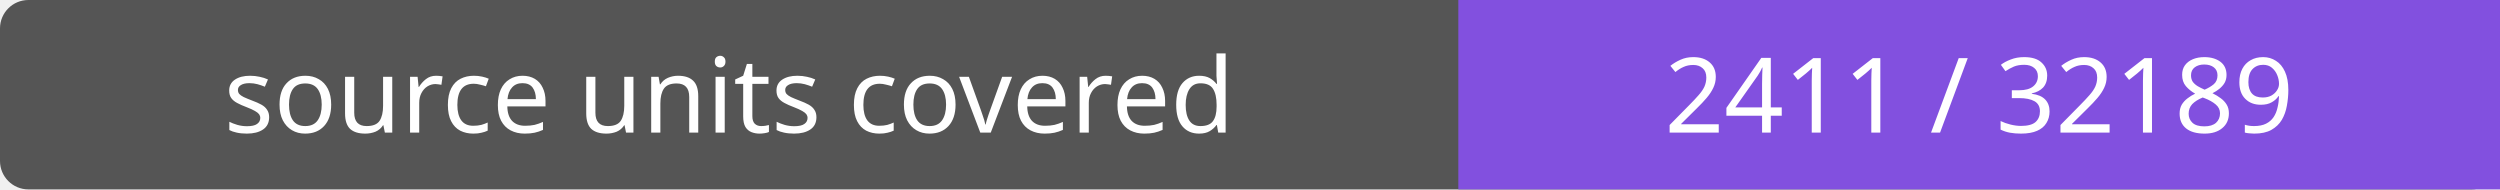
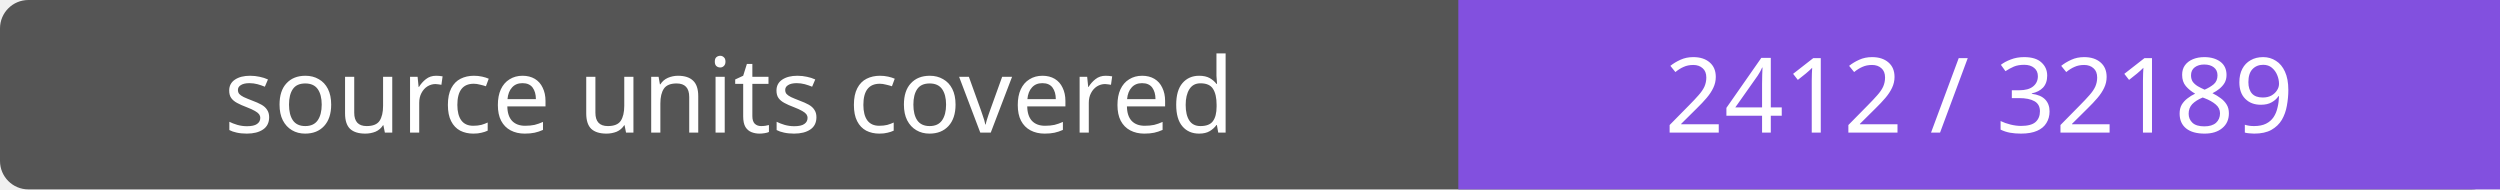
- <svg xmlns="http://www.w3.org/2000/svg" width="264" height="20" role="img" aria-label="source units covered: 2411 / 32189">
+ <svg xmlns="http://www.w3.org/2000/svg" width="264" height="20" role="img" aria-label="source units covered: 2412 / 32189">
  <rect width="264" height="20" rx="3" fill="#555" />
  <path fill="#8250df" d="M154 0h110v20H154z" />
  <g fill="#fff" text-anchor="middle" font-family="Verdana,sans-serif" font-size="11">
    <text x="77.0" y="14">source units covered</text>
-     <text x="209.0" y="14">2411 / 32189</text>
+     <text x="209.0" y="14">2412 / 32189</text>
  </g>
</svg>
